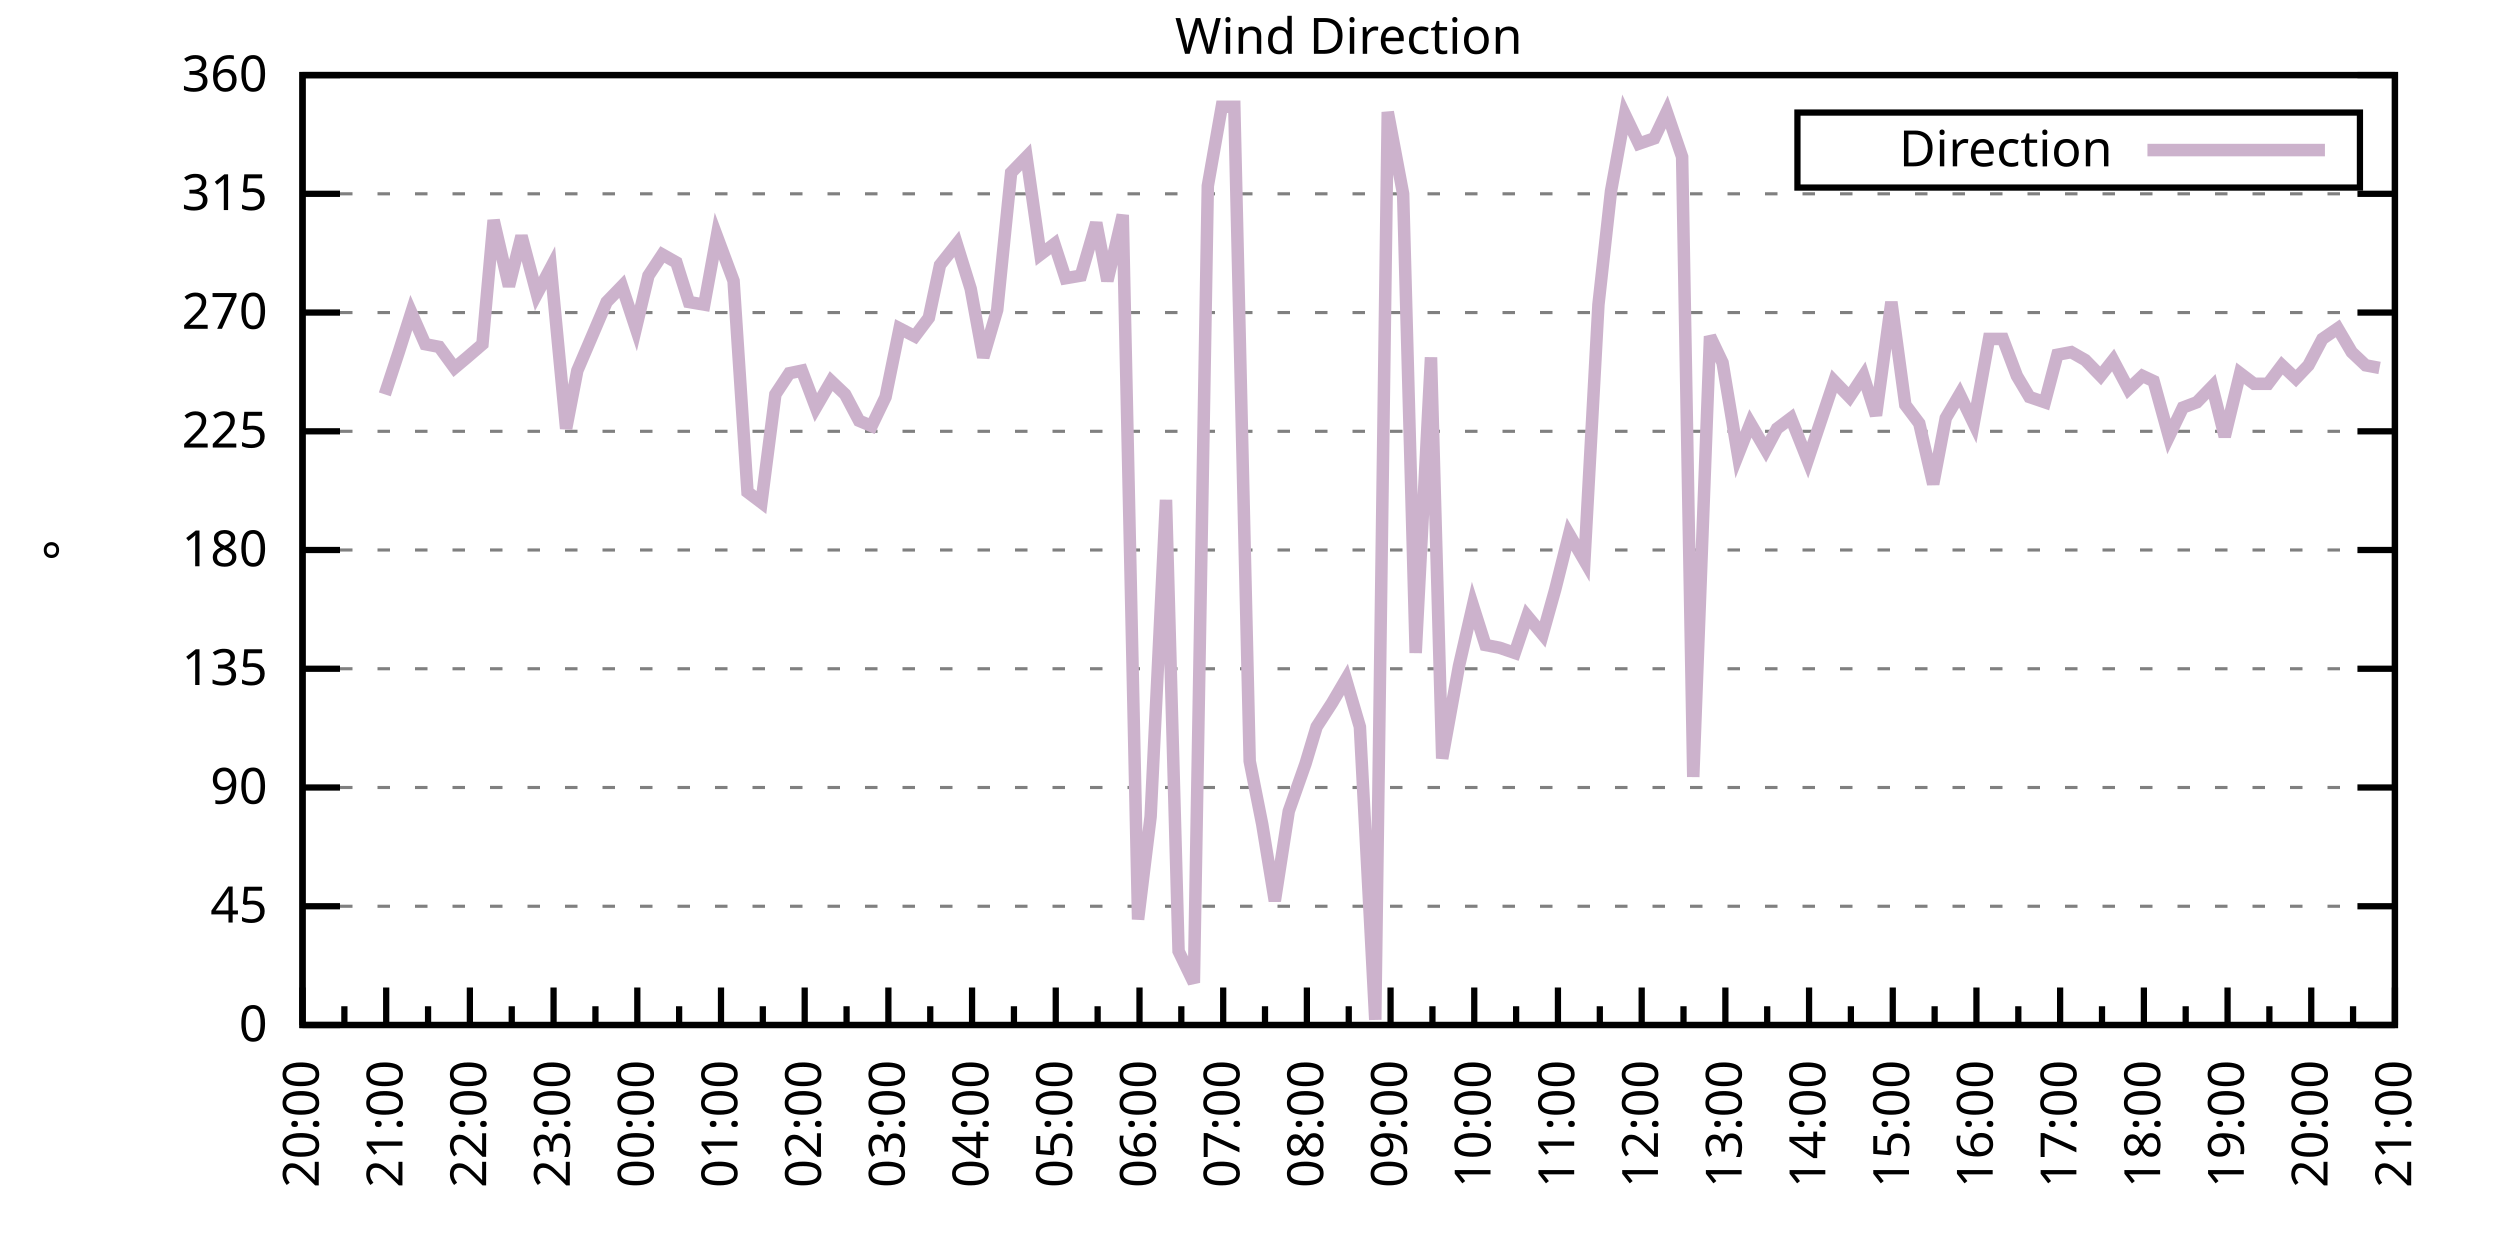
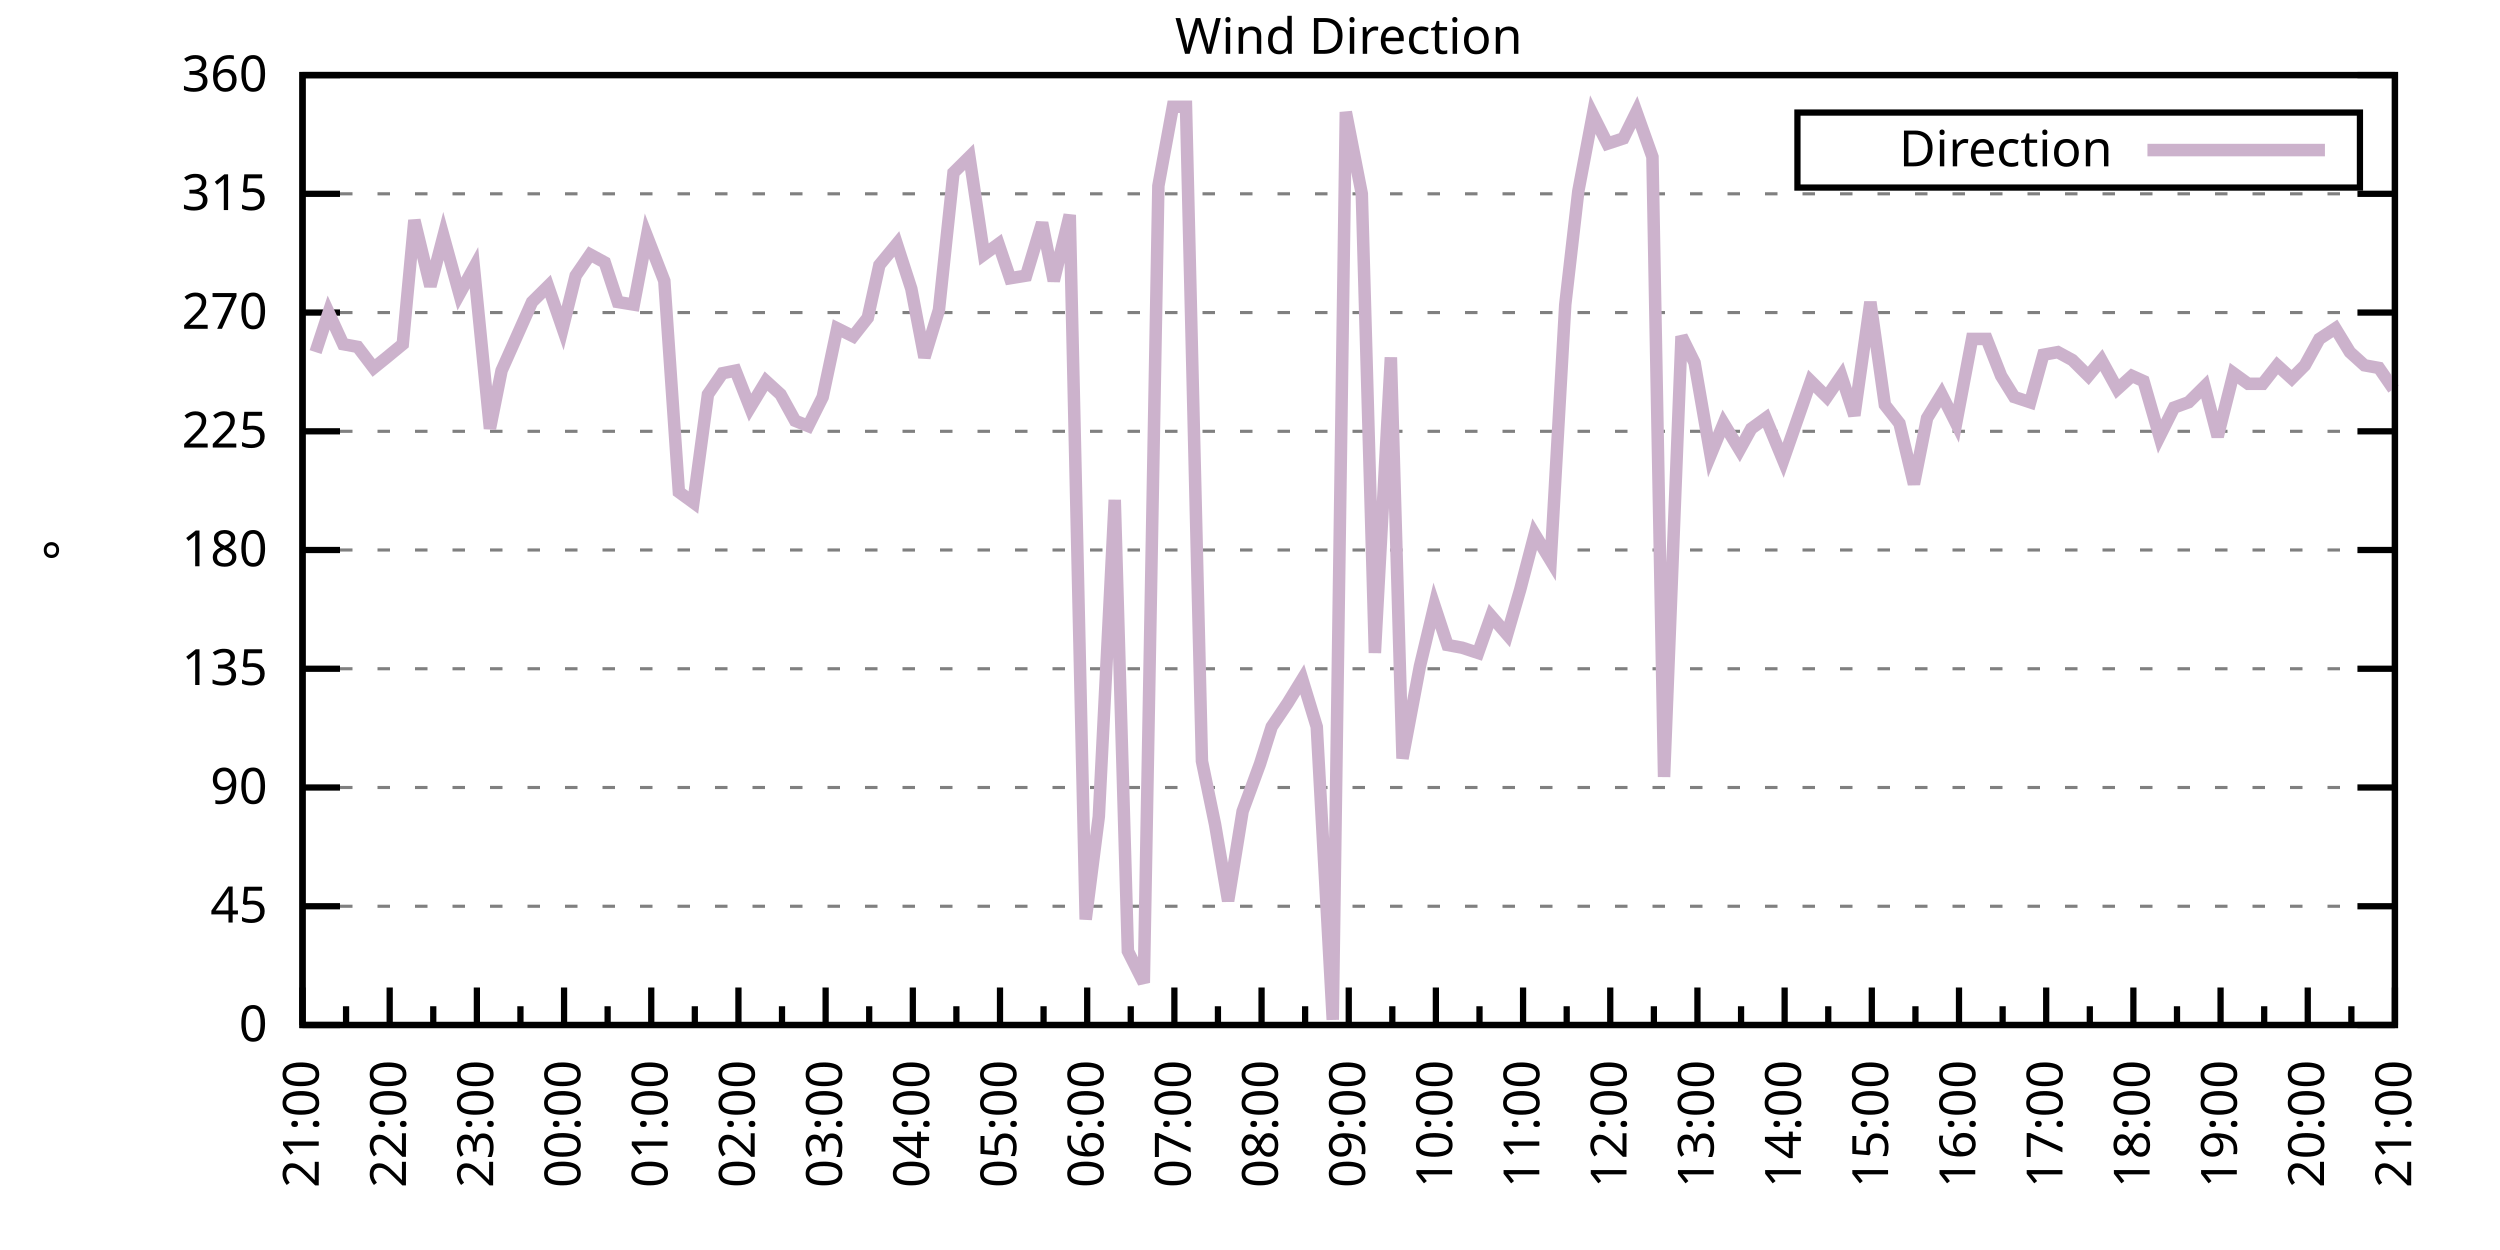
<svg xmlns="http://www.w3.org/2000/svg" xmlns:xlink="http://www.w3.org/1999/xlink" width="400" height="200" viewBox="0 0 400 200">
  <g id="gnuplot_canvas">
    <rect x="0" y="0" width="400" height="200" fill="none" />
    <defs>
      <circle id="gpDot" r="0.5" stroke-width="0.5" stroke="currentColor" />
      <path id="gpPt0" stroke-width="0.333" stroke="currentColor" d="M-1,0 h2 M0,-1 v2" />
      <path id="gpPt1" stroke-width="0.333" stroke="currentColor" d="M-1,-1 L1,1 M1,-1 L-1,1" />
      <path id="gpPt2" stroke-width="0.333" stroke="currentColor" d="M-1,0 L1,0 M0,-1 L0,1 M-1,-1 L1,1 M-1,1 L1,-1" />
      <rect id="gpPt3" stroke-width="0.333" stroke="currentColor" x="-1" y="-1" width="2" height="2" />
      <rect id="gpPt4" stroke-width="0.333" stroke="currentColor" fill="currentColor" x="-1" y="-1" width="2" height="2" />
      <circle id="gpPt5" stroke-width="0.333" stroke="currentColor" cx="0" cy="0" r="1" />
      <use xlink:href="#gpPt5" id="gpPt6" fill="currentColor" stroke="none" />
      <path id="gpPt7" stroke-width="0.333" stroke="currentColor" d="M0,-1.33 L-1.33,0.67 L1.33,0.67 z" />
      <use xlink:href="#gpPt7" id="gpPt8" fill="currentColor" stroke="none" />
      <use xlink:href="#gpPt7" id="gpPt9" stroke="currentColor" transform="rotate(180)" />
      <use xlink:href="#gpPt9" id="gpPt10" fill="currentColor" stroke="none" />
      <use xlink:href="#gpPt3" id="gpPt11" stroke="currentColor" transform="rotate(45)" />
      <use xlink:href="#gpPt11" id="gpPt12" fill="currentColor" stroke="none" />
      <path id="gpPt13" stroke-width="0.333" stroke="currentColor" d="M0,1.330 L1.265,0.411 L0.782,-1.067 L-0.782,-1.076 L-1.265,0.411 z" />
      <use xlink:href="#gpPt13" id="gpPt14" fill="currentColor" stroke="none" />
      <filter id="textbox" filterUnits="objectBoundingBox" x="0" y="0" height="1" width="1">
        <feFlood flood-color="white" flood-opacity="1" result="bgnd" />
        <feComposite in="SourceGraphic" in2="bgnd" operator="atop" />
      </filter>
      <filter id="greybox" filterUnits="objectBoundingBox" x="0" y="0" height="1" width="1">
        <feFlood flood-color="lightgrey" flood-opacity="1" result="grey" />
        <feComposite in="SourceGraphic" in2="grey" operator="atop" />
      </filter>
    </defs>
    <g fill="none" color="white" stroke="currentColor" stroke-width="1.00" stroke-linecap="butt" stroke-linejoin="miter">
</g>
    <g fill="none" color="black" stroke="currentColor" stroke-width="1.00" stroke-linecap="butt" stroke-linejoin="miter">
      <g stroke="none" shape-rendering="crispEdges">
        <polygon fill="rgb(255, 255, 255)" points="48.40,164.00 383.18,164.00 383.18,12.02 48.40,12.02 " />
      </g>
    </g>
    <g fill="none" color="black" stroke="currentColor" stroke-width="1.00" stroke-linecap="butt" stroke-linejoin="miter">
</g>
    <g fill="none" color="black" stroke="black" stroke-width="0.50" stroke-linecap="butt" stroke-linejoin="miter">
</g>
    <g fill="none" color="gray" stroke="currentColor" stroke-width="0.50" stroke-linecap="butt" stroke-linejoin="miter">
      <path stroke="gray" stroke-dasharray="2,4" class="gridline" d="M48.40,164.00 L383.19,164.00  " />
    </g>
    <g fill="none" color="gray" stroke="gray" stroke-width="1.00" stroke-linecap="butt" stroke-linejoin="miter">
</g>
    <g fill="none" color="black" stroke="currentColor" stroke-width="1.00" stroke-linecap="butt" stroke-linejoin="miter">
      <path stroke="black" d="M48.40,164.00 L54.40,164.00 M383.19,164.00 L377.19,164.00  " />
      <g transform="translate(42.80,166.60)" stroke="none" fill="black" font-family="Sans" font-size="8.00" text-anchor="end">
        <text>
          <tspan font-family="Sans"> 0</tspan>
        </text>
      </g>
    </g>
    <g fill="none" color="black" stroke="currentColor" stroke-width="1.00" stroke-linecap="butt" stroke-linejoin="miter">
</g>
    <g fill="none" color="black" stroke="black" stroke-width="0.50" stroke-linecap="butt" stroke-linejoin="miter">
</g>
    <g fill="none" color="gray" stroke="currentColor" stroke-width="0.50" stroke-linecap="butt" stroke-linejoin="miter">
      <path stroke="gray" stroke-dasharray="2,4" class="gridline" d="M48.40,145.00 L383.19,145.00  " />
    </g>
    <g fill="none" color="gray" stroke="gray" stroke-width="1.00" stroke-linecap="butt" stroke-linejoin="miter">
</g>
    <g fill="none" color="black" stroke="currentColor" stroke-width="1.00" stroke-linecap="butt" stroke-linejoin="miter">
      <path stroke="black" d="M48.40,145.00 L54.40,145.00 M383.19,145.00 L377.19,145.00  " />
      <g transform="translate(42.80,147.60)" stroke="none" fill="black" font-family="Sans" font-size="8.00" text-anchor="end">
        <text>
          <tspan font-family="Sans"> 45</tspan>
        </text>
      </g>
    </g>
    <g fill="none" color="black" stroke="currentColor" stroke-width="1.00" stroke-linecap="butt" stroke-linejoin="miter">
</g>
    <g fill="none" color="black" stroke="black" stroke-width="0.50" stroke-linecap="butt" stroke-linejoin="miter">
</g>
    <g fill="none" color="gray" stroke="currentColor" stroke-width="0.50" stroke-linecap="butt" stroke-linejoin="miter">
      <path stroke="gray" stroke-dasharray="2,4" class="gridline" d="M48.40,126.00 L383.19,126.00  " />
    </g>
    <g fill="none" color="gray" stroke="gray" stroke-width="1.00" stroke-linecap="butt" stroke-linejoin="miter">
</g>
    <g fill="none" color="black" stroke="currentColor" stroke-width="1.00" stroke-linecap="butt" stroke-linejoin="miter">
      <path stroke="black" d="M48.40,126.00 L54.40,126.00 M383.19,126.00 L377.19,126.00  " />
      <g transform="translate(42.80,128.60)" stroke="none" fill="black" font-family="Sans" font-size="8.00" text-anchor="end">
        <text>
          <tspan font-family="Sans"> 90</tspan>
        </text>
      </g>
    </g>
    <g fill="none" color="black" stroke="currentColor" stroke-width="1.00" stroke-linecap="butt" stroke-linejoin="miter">
</g>
    <g fill="none" color="black" stroke="black" stroke-width="0.50" stroke-linecap="butt" stroke-linejoin="miter">
</g>
    <g fill="none" color="gray" stroke="currentColor" stroke-width="0.50" stroke-linecap="butt" stroke-linejoin="miter">
      <path stroke="gray" stroke-dasharray="2,4" class="gridline" d="M48.40,107.00 L383.19,107.00  " />
    </g>
    <g fill="none" color="gray" stroke="gray" stroke-width="1.00" stroke-linecap="butt" stroke-linejoin="miter">
</g>
    <g fill="none" color="black" stroke="currentColor" stroke-width="1.00" stroke-linecap="butt" stroke-linejoin="miter">
      <path stroke="black" d="M48.40,107.00 L54.40,107.00 M383.19,107.00 L377.19,107.00  " />
      <g transform="translate(42.80,109.60)" stroke="none" fill="black" font-family="Sans" font-size="8.00" text-anchor="end">
        <text>
          <tspan font-family="Sans"> 135</tspan>
        </text>
      </g>
    </g>
    <g fill="none" color="black" stroke="currentColor" stroke-width="1.00" stroke-linecap="butt" stroke-linejoin="miter">
</g>
    <g fill="none" color="black" stroke="black" stroke-width="0.50" stroke-linecap="butt" stroke-linejoin="miter">
</g>
    <g fill="none" color="gray" stroke="currentColor" stroke-width="0.50" stroke-linecap="butt" stroke-linejoin="miter">
      <path stroke="gray" stroke-dasharray="2,4" class="gridline" d="M48.40,88.00 L383.19,88.00  " />
    </g>
    <g fill="none" color="gray" stroke="gray" stroke-width="1.00" stroke-linecap="butt" stroke-linejoin="miter">
</g>
    <g fill="none" color="black" stroke="currentColor" stroke-width="1.00" stroke-linecap="butt" stroke-linejoin="miter">
      <path stroke="black" d="M48.40,88.00 L54.40,88.00 M383.19,88.00 L377.19,88.00  " />
      <g transform="translate(42.80,90.60)" stroke="none" fill="black" font-family="Sans" font-size="8.00" text-anchor="end">
        <text>
          <tspan font-family="Sans"> 180</tspan>
        </text>
      </g>
    </g>
    <g fill="none" color="black" stroke="currentColor" stroke-width="1.00" stroke-linecap="butt" stroke-linejoin="miter">
</g>
    <g fill="none" color="black" stroke="black" stroke-width="0.50" stroke-linecap="butt" stroke-linejoin="miter">
</g>
    <g fill="none" color="gray" stroke="currentColor" stroke-width="0.50" stroke-linecap="butt" stroke-linejoin="miter">
      <path stroke="gray" stroke-dasharray="2,4" class="gridline" d="M48.40,69.01 L383.19,69.01  " />
    </g>
    <g fill="none" color="gray" stroke="gray" stroke-width="1.00" stroke-linecap="butt" stroke-linejoin="miter">
</g>
    <g fill="none" color="black" stroke="currentColor" stroke-width="1.00" stroke-linecap="butt" stroke-linejoin="miter">
      <path stroke="black" d="M48.40,69.01 L54.40,69.01 M383.19,69.01 L377.19,69.01  " />
      <g transform="translate(42.80,71.61)" stroke="none" fill="black" font-family="Sans" font-size="8.00" text-anchor="end">
        <text>
          <tspan font-family="Sans"> 225</tspan>
        </text>
      </g>
    </g>
    <g fill="none" color="black" stroke="currentColor" stroke-width="1.00" stroke-linecap="butt" stroke-linejoin="miter">
</g>
    <g fill="none" color="black" stroke="black" stroke-width="0.50" stroke-linecap="butt" stroke-linejoin="miter">
</g>
    <g fill="none" color="gray" stroke="currentColor" stroke-width="0.50" stroke-linecap="butt" stroke-linejoin="miter">
      <path stroke="gray" stroke-dasharray="2,4" class="gridline" d="M48.40,50.01 L383.19,50.01  " />
    </g>
    <g fill="none" color="gray" stroke="gray" stroke-width="1.00" stroke-linecap="butt" stroke-linejoin="miter">
</g>
    <g fill="none" color="black" stroke="currentColor" stroke-width="1.00" stroke-linecap="butt" stroke-linejoin="miter">
      <path stroke="black" d="M48.40,50.01 L54.40,50.01 M383.19,50.01 L377.19,50.01  " />
      <g transform="translate(42.80,52.61)" stroke="none" fill="black" font-family="Sans" font-size="8.00" text-anchor="end">
        <text>
          <tspan font-family="Sans"> 270</tspan>
        </text>
      </g>
    </g>
    <g fill="none" color="black" stroke="currentColor" stroke-width="1.00" stroke-linecap="butt" stroke-linejoin="miter">
</g>
    <g fill="none" color="black" stroke="black" stroke-width="0.50" stroke-linecap="butt" stroke-linejoin="miter">
</g>
    <g fill="none" color="gray" stroke="currentColor" stroke-width="0.50" stroke-linecap="butt" stroke-linejoin="miter">
      <path stroke="gray" stroke-dasharray="2,4" class="gridline" d="M48.40,31.01 L383.19,31.01  " />
    </g>
    <g fill="none" color="gray" stroke="gray" stroke-width="1.00" stroke-linecap="butt" stroke-linejoin="miter">
</g>
    <g fill="none" color="black" stroke="currentColor" stroke-width="1.00" stroke-linecap="butt" stroke-linejoin="miter">
      <path stroke="black" d="M48.40,31.01 L54.40,31.01 M383.19,31.01 L377.19,31.01  " />
      <g transform="translate(42.80,33.61)" stroke="none" fill="black" font-family="Sans" font-size="8.00" text-anchor="end">
        <text>
          <tspan font-family="Sans"> 315</tspan>
        </text>
      </g>
    </g>
    <g fill="none" color="black" stroke="currentColor" stroke-width="1.00" stroke-linecap="butt" stroke-linejoin="miter">
</g>
    <g fill="none" color="black" stroke="black" stroke-width="0.50" stroke-linecap="butt" stroke-linejoin="miter">
</g>
    <g fill="none" color="gray" stroke="currentColor" stroke-width="0.50" stroke-linecap="butt" stroke-linejoin="miter">
      <path stroke="gray" stroke-dasharray="2,4" class="gridline" d="M48.40,12.01 L383.19,12.01  " />
    </g>
    <g fill="none" color="gray" stroke="gray" stroke-width="1.00" stroke-linecap="butt" stroke-linejoin="miter">
</g>
    <g fill="none" color="black" stroke="currentColor" stroke-width="1.00" stroke-linecap="butt" stroke-linejoin="miter">
      <path stroke="black" d="M48.40,12.01 L54.40,12.01 M383.19,12.01 L377.19,12.01  " />
      <g transform="translate(42.80,14.61)" stroke="none" fill="black" font-family="Sans" font-size="8.00" text-anchor="end">
        <text>
          <tspan font-family="Sans"> 360</tspan>
        </text>
      </g>
    </g>
    <g fill="none" color="black" stroke="currentColor" stroke-width="1.00" stroke-linecap="butt" stroke-linejoin="miter">
      <path stroke="black" d="M48.40,164.00 L48.40,158.00  " />
      <g transform="translate(51.00,169.60) rotate(270)" stroke="none" fill="black" font-family="Sans" font-size="8.00" text-anchor="end">
        <text>
+           <tspan font-family="Sans">21:00</tspan>
+         </text>
+       </g>
+     </g>
+     <g fill="none" color="black" stroke="currentColor" stroke-width="1.00" stroke-linecap="butt" stroke-linejoin="miter">
+       <path stroke="black" d="M55.37,164.00 L55.37,161.00 M62.35,164.00 L62.35,158.00  " />
+       <g transform="translate(64.95,169.60) rotate(270)" stroke="none" fill="black" font-family="Sans" font-size="8.00" text-anchor="end">
+         <text>
+           <tspan font-family="Sans">22:00</tspan>
+         </text>
+       </g>
+     </g>
+     <g fill="none" color="black" stroke="currentColor" stroke-width="1.00" stroke-linecap="butt" stroke-linejoin="miter">
+       <path stroke="black" d="M69.32,164.00 L69.32,161.00 M76.30,164.00 L76.30,158.00  " />
+       <g transform="translate(78.90,169.60) rotate(270)" stroke="none" fill="black" font-family="Sans" font-size="8.00" text-anchor="end">
+         <text>
+           <tspan font-family="Sans">23:00</tspan>
+         </text>
+       </g>
+     </g>
+     <g fill="none" color="black" stroke="currentColor" stroke-width="1.00" stroke-linecap="butt" stroke-linejoin="miter">
+       <path stroke="black" d="M83.27,164.00 L83.27,161.00 M90.25,164.00 L90.25,158.00  " />
+       <g transform="translate(92.85,169.60) rotate(270)" stroke="none" fill="black" font-family="Sans" font-size="8.00" text-anchor="end">
+         <text>
+           <tspan font-family="Sans">00:00</tspan>
+         </text>
+       </g>
+     </g>
+     <g fill="none" color="black" stroke="currentColor" stroke-width="1.00" stroke-linecap="butt" stroke-linejoin="miter">
+       <path stroke="black" d="M97.22,164.00 L97.22,161.00 M104.20,164.00 L104.20,158.00  " />
+       <g transform="translate(106.80,169.60) rotate(270)" stroke="none" fill="black" font-family="Sans" font-size="8.00" text-anchor="end">
+         <text>
+           <tspan font-family="Sans">01:00</tspan>
+         </text>
+       </g>
+     </g>
+     <g fill="none" color="black" stroke="currentColor" stroke-width="1.00" stroke-linecap="butt" stroke-linejoin="miter">
+       <path stroke="black" d="M111.17,164.00 L111.17,161.00 M118.15,164.00 L118.15,158.00  " />
+       <g transform="translate(120.75,169.60) rotate(270)" stroke="none" fill="black" font-family="Sans" font-size="8.00" text-anchor="end">
+         <text>
+           <tspan font-family="Sans">02:00</tspan>
+         </text>
+       </g>
+     </g>
+     <g fill="none" color="black" stroke="currentColor" stroke-width="1.00" stroke-linecap="butt" stroke-linejoin="miter">
+       <path stroke="black" d="M125.12,164.00 L125.12,161.00 M132.10,164.00 L132.10,158.00  " />
+       <g transform="translate(134.70,169.60) rotate(270)" stroke="none" fill="black" font-family="Sans" font-size="8.00" text-anchor="end">
+         <text>
+           <tspan font-family="Sans">03:00</tspan>
+         </text>
+       </g>
+     </g>
+     <g fill="none" color="black" stroke="currentColor" stroke-width="1.00" stroke-linecap="butt" stroke-linejoin="miter">
+       <path stroke="black" d="M139.07,164.00 L139.07,161.00 M146.05,164.00 L146.05,158.00  " />
+       <g transform="translate(148.65,169.60) rotate(270)" stroke="none" fill="black" font-family="Sans" font-size="8.00" text-anchor="end">
+         <text>
+           <tspan font-family="Sans">04:00</tspan>
+         </text>
+       </g>
+     </g>
+     <g fill="none" color="black" stroke="currentColor" stroke-width="1.00" stroke-linecap="butt" stroke-linejoin="miter">
+       <path stroke="black" d="M153.02,164.00 L153.02,161.00 M160.00,164.00 L160.00,158.00  " />
+       <g transform="translate(162.60,169.60) rotate(270)" stroke="none" fill="black" font-family="Sans" font-size="8.00" text-anchor="end">
+         <text>
+           <tspan font-family="Sans">05:00</tspan>
+         </text>
+       </g>
+     </g>
+     <g fill="none" color="black" stroke="currentColor" stroke-width="1.00" stroke-linecap="butt" stroke-linejoin="miter">
+       <path stroke="black" d="M166.97,164.00 L166.97,161.00 M173.95,164.00 L173.95,158.00  " />
+       <g transform="translate(176.55,169.60) rotate(270)" stroke="none" fill="black" font-family="Sans" font-size="8.00" text-anchor="end">
+         <text>
+           <tspan font-family="Sans">06:00</tspan>
+         </text>
+       </g>
+     </g>
+     <g fill="none" color="black" stroke="currentColor" stroke-width="1.00" stroke-linecap="butt" stroke-linejoin="miter">
+       <path stroke="black" d="M180.92,164.00 L180.92,161.00 M187.90,164.00 L187.90,158.00  " />
+       <g transform="translate(190.50,169.60) rotate(270)" stroke="none" fill="black" font-family="Sans" font-size="8.00" text-anchor="end">
+         <text>
+           <tspan font-family="Sans">07:00</tspan>
+         </text>
+       </g>
+     </g>
+     <g fill="none" color="black" stroke="currentColor" stroke-width="1.00" stroke-linecap="butt" stroke-linejoin="miter">
+       <path stroke="black" d="M194.87,164.00 L194.87,161.00 M201.85,164.00 L201.85,158.00  " />
+       <g transform="translate(204.45,169.60) rotate(270)" stroke="none" fill="black" font-family="Sans" font-size="8.00" text-anchor="end">
+         <text>
+           <tspan font-family="Sans">08:00</tspan>
+         </text>
+       </g>
+     </g>
+     <g fill="none" color="black" stroke="currentColor" stroke-width="1.00" stroke-linecap="butt" stroke-linejoin="miter">
+       <path stroke="black" d="M208.82,164.00 L208.82,161.00 M215.80,164.00 L215.80,158.00  " />
+       <g transform="translate(218.40,169.60) rotate(270)" stroke="none" fill="black" font-family="Sans" font-size="8.00" text-anchor="end">
+         <text>
+           <tspan font-family="Sans">09:00</tspan>
+         </text>
+       </g>
+     </g>
+     <g fill="none" color="black" stroke="currentColor" stroke-width="1.00" stroke-linecap="butt" stroke-linejoin="miter">
+       <path stroke="black" d="M222.77,164.00 L222.77,161.00 M229.74,164.00 L229.74,158.00  " />
+       <g transform="translate(232.34,169.60) rotate(270)" stroke="none" fill="black" font-family="Sans" font-size="8.00" text-anchor="end">
+         <text>
+           <tspan font-family="Sans">10:00</tspan>
+         </text>
+       </g>
+     </g>
+     <g fill="none" color="black" stroke="currentColor" stroke-width="1.00" stroke-linecap="butt" stroke-linejoin="miter">
+       <path stroke="black" d="M236.72,164.00 L236.72,161.00 M243.69,164.00 L243.69,158.00  " />
+       <g transform="translate(246.29,169.60) rotate(270)" stroke="none" fill="black" font-family="Sans" font-size="8.00" text-anchor="end">
+         <text>
+           <tspan font-family="Sans">11:00</tspan>
+         </text>
+       </g>
+     </g>
+     <g fill="none" color="black" stroke="currentColor" stroke-width="1.00" stroke-linecap="butt" stroke-linejoin="miter">
+       <path stroke="black" d="M250.67,164.00 L250.67,161.00 M257.64,164.00 L257.64,158.00  " />
+       <g transform="translate(260.24,169.60) rotate(270)" stroke="none" fill="black" font-family="Sans" font-size="8.00" text-anchor="end">
+         <text>
+           <tspan font-family="Sans">12:00</tspan>
+         </text>
+       </g>
+     </g>
+     <g fill="none" color="black" stroke="currentColor" stroke-width="1.00" stroke-linecap="butt" stroke-linejoin="miter">
+       <path stroke="black" d="M264.62,164.00 L264.62,161.00 M271.59,164.00 L271.59,158.00  " />
+       <g transform="translate(274.19,169.60) rotate(270)" stroke="none" fill="black" font-family="Sans" font-size="8.00" text-anchor="end">
+         <text>
+           <tspan font-family="Sans">13:00</tspan>
+         </text>
+       </g>
+     </g>
+     <g fill="none" color="black" stroke="currentColor" stroke-width="1.00" stroke-linecap="butt" stroke-linejoin="miter">
+       <path stroke="black" d="M278.57,164.00 L278.57,161.00 M285.54,164.00 L285.54,158.00  " />
+       <g transform="translate(288.14,169.60) rotate(270)" stroke="none" fill="black" font-family="Sans" font-size="8.00" text-anchor="end">
+         <text>
+           <tspan font-family="Sans">14:00</tspan>
+         </text>
+       </g>
+     </g>
+     <g fill="none" color="black" stroke="currentColor" stroke-width="1.00" stroke-linecap="butt" stroke-linejoin="miter">
+       <path stroke="black" d="M292.52,164.00 L292.52,161.00 M299.49,164.00 L299.49,158.00  " />
+       <g transform="translate(302.09,169.60) rotate(270)" stroke="none" fill="black" font-family="Sans" font-size="8.00" text-anchor="end">
+         <text>
+           <tspan font-family="Sans">15:00</tspan>
+         </text>
+       </g>
+     </g>
+     <g fill="none" color="black" stroke="currentColor" stroke-width="1.00" stroke-linecap="butt" stroke-linejoin="miter">
+       <path stroke="black" d="M306.47,164.00 L306.47,161.00 M313.44,164.00 L313.44,158.00  " />
+       <g transform="translate(316.04,169.60) rotate(270)" stroke="none" fill="black" font-family="Sans" font-size="8.00" text-anchor="end">
+         <text>
+           <tspan font-family="Sans">16:00</tspan>
+         </text>
+       </g>
+     </g>
+     <g fill="none" color="black" stroke="currentColor" stroke-width="1.00" stroke-linecap="butt" stroke-linejoin="miter">
+       <path stroke="black" d="M320.42,164.00 L320.42,161.00 M327.39,164.00 L327.39,158.00  " />
+       <g transform="translate(329.99,169.60) rotate(270)" stroke="none" fill="black" font-family="Sans" font-size="8.00" text-anchor="end">
+         <text>
+           <tspan font-family="Sans">17:00</tspan>
+         </text>
+       </g>
+     </g>
+     <g fill="none" color="black" stroke="currentColor" stroke-width="1.00" stroke-linecap="butt" stroke-linejoin="miter">
+       <path stroke="black" d="M334.37,164.00 L334.37,161.00 M341.34,164.00 L341.34,158.00  " />
+       <g transform="translate(343.94,169.60) rotate(270)" stroke="none" fill="black" font-family="Sans" font-size="8.00" text-anchor="end">
+         <text>
+           <tspan font-family="Sans">18:00</tspan>
+         </text>
+       </g>
+     </g>
+     <g fill="none" color="black" stroke="currentColor" stroke-width="1.00" stroke-linecap="butt" stroke-linejoin="miter">
+       <path stroke="black" d="M348.32,164.00 L348.32,161.00 M355.29,164.00 L355.29,158.00  " />
+       <g transform="translate(357.89,169.60) rotate(270)" stroke="none" fill="black" font-family="Sans" font-size="8.00" text-anchor="end">
+         <text>
+           <tspan font-family="Sans">19:00</tspan>
+         </text>
+       </g>
+     </g>
+     <g fill="none" color="black" stroke="currentColor" stroke-width="1.00" stroke-linecap="butt" stroke-linejoin="miter">
+       <path stroke="black" d="M362.27,164.00 L362.27,161.00 M369.24,164.00 L369.24,158.00  " />
+       <g transform="translate(371.84,169.60) rotate(270)" stroke="none" fill="black" font-family="Sans" font-size="8.00" text-anchor="end">
+         <text>
          <tspan font-family="Sans">20:00</tspan>
        </text>
      </g>
    </g>
    <g fill="none" color="black" stroke="currentColor" stroke-width="1.00" stroke-linecap="butt" stroke-linejoin="miter">
-       <path stroke="black" d="M55.10,164.00 L55.10,161.00 M61.79,164.00 L61.79,158.00  " />
-       <g transform="translate(64.39,169.60) rotate(270)" stroke="none" fill="black" font-family="Sans" font-size="8.00" text-anchor="end">
-         <text>
-           <tspan font-family="Sans">21:00</tspan>
-         </text>
-       </g>
-     </g>
-     <g fill="none" color="black" stroke="currentColor" stroke-width="1.00" stroke-linecap="butt" stroke-linejoin="miter">
-       <path stroke="black" d="M68.49,164.00 L68.49,161.00 M75.18,164.00 L75.18,158.00  " />
-       <g transform="translate(77.78,169.60) rotate(270)" stroke="none" fill="black" font-family="Sans" font-size="8.00" text-anchor="end">
-         <text>
-           <tspan font-family="Sans">22:00</tspan>
-         </text>
-       </g>
-     </g>
-     <g fill="none" color="black" stroke="currentColor" stroke-width="1.00" stroke-linecap="butt" stroke-linejoin="miter">
-       <path stroke="black" d="M81.88,164.00 L81.88,161.00 M88.57,164.00 L88.57,158.00  " />
-       <g transform="translate(91.17,169.60) rotate(270)" stroke="none" fill="black" font-family="Sans" font-size="8.00" text-anchor="end">
-         <text>
-           <tspan font-family="Sans">23:00</tspan>
-         </text>
-       </g>
-     </g>
-     <g fill="none" color="black" stroke="currentColor" stroke-width="1.00" stroke-linecap="butt" stroke-linejoin="miter">
-       <path stroke="black" d="M95.27,164.00 L95.27,161.00 M101.97,164.00 L101.97,158.00  " />
-       <g transform="translate(104.57,169.60) rotate(270)" stroke="none" fill="black" font-family="Sans" font-size="8.00" text-anchor="end">
-         <text>
-           <tspan font-family="Sans">00:00</tspan>
-         </text>
-       </g>
-     </g>
-     <g fill="none" color="black" stroke="currentColor" stroke-width="1.00" stroke-linecap="butt" stroke-linejoin="miter">
-       <path stroke="black" d="M108.66,164.00 L108.66,161.00 M115.36,164.00 L115.36,158.00  " />
-       <g transform="translate(117.96,169.60) rotate(270)" stroke="none" fill="black" font-family="Sans" font-size="8.00" text-anchor="end">
-         <text>
-           <tspan font-family="Sans">01:00</tspan>
-         </text>
-       </g>
-     </g>
-     <g fill="none" color="black" stroke="currentColor" stroke-width="1.00" stroke-linecap="butt" stroke-linejoin="miter">
-       <path stroke="black" d="M122.05,164.00 L122.05,161.00 M128.75,164.00 L128.75,158.00  " />
-       <g transform="translate(131.35,169.60) rotate(270)" stroke="none" fill="black" font-family="Sans" font-size="8.00" text-anchor="end">
-         <text>
-           <tspan font-family="Sans">02:00</tspan>
-         </text>
-       </g>
-     </g>
-     <g fill="none" color="black" stroke="currentColor" stroke-width="1.00" stroke-linecap="butt" stroke-linejoin="miter">
-       <path stroke="black" d="M135.45,164.00 L135.45,161.00 M142.14,164.00 L142.14,158.00  " />
-       <g transform="translate(144.74,169.60) rotate(270)" stroke="none" fill="black" font-family="Sans" font-size="8.00" text-anchor="end">
-         <text>
-           <tspan font-family="Sans">03:00</tspan>
-         </text>
-       </g>
-     </g>
-     <g fill="none" color="black" stroke="currentColor" stroke-width="1.00" stroke-linecap="butt" stroke-linejoin="miter">
-       <path stroke="black" d="M148.84,164.00 L148.84,161.00 M155.53,164.00 L155.53,158.00  " />
-       <g transform="translate(158.13,169.60) rotate(270)" stroke="none" fill="black" font-family="Sans" font-size="8.00" text-anchor="end">
-         <text>
-           <tspan font-family="Sans">04:00</tspan>
-         </text>
-       </g>
-     </g>
-     <g fill="none" color="black" stroke="currentColor" stroke-width="1.00" stroke-linecap="butt" stroke-linejoin="miter">
-       <path stroke="black" d="M162.23,164.00 L162.23,161.00 M168.92,164.00 L168.92,158.00  " />
-       <g transform="translate(171.52,169.60) rotate(270)" stroke="none" fill="black" font-family="Sans" font-size="8.00" text-anchor="end">
-         <text>
-           <tspan font-family="Sans">05:00</tspan>
-         </text>
-       </g>
-     </g>
-     <g fill="none" color="black" stroke="currentColor" stroke-width="1.00" stroke-linecap="butt" stroke-linejoin="miter">
-       <path stroke="black" d="M175.62,164.00 L175.62,161.00 M182.32,164.00 L182.32,158.00  " />
-       <g transform="translate(184.92,169.60) rotate(270)" stroke="none" fill="black" font-family="Sans" font-size="8.00" text-anchor="end">
-         <text>
-           <tspan font-family="Sans">06:00</tspan>
-         </text>
-       </g>
-     </g>
-     <g fill="none" color="black" stroke="currentColor" stroke-width="1.00" stroke-linecap="butt" stroke-linejoin="miter">
-       <path stroke="black" d="M189.01,164.00 L189.01,161.00 M195.71,164.00 L195.71,158.00  " />
-       <g transform="translate(198.31,169.60) rotate(270)" stroke="none" fill="black" font-family="Sans" font-size="8.00" text-anchor="end">
-         <text>
-           <tspan font-family="Sans">07:00</tspan>
-         </text>
-       </g>
-     </g>
-     <g fill="none" color="black" stroke="currentColor" stroke-width="1.00" stroke-linecap="butt" stroke-linejoin="miter">
-       <path stroke="black" d="M202.40,164.00 L202.40,161.00 M209.10,164.00 L209.10,158.00  " />
-       <g transform="translate(211.70,169.60) rotate(270)" stroke="none" fill="black" font-family="Sans" font-size="8.00" text-anchor="end">
-         <text>
-           <tspan font-family="Sans">08:00</tspan>
-         </text>
-       </g>
-     </g>
-     <g fill="none" color="black" stroke="currentColor" stroke-width="1.00" stroke-linecap="butt" stroke-linejoin="miter">
-       <path stroke="black" d="M215.80,164.00 L215.80,161.00 M222.49,164.00 L222.49,158.00  " />
-       <g transform="translate(225.09,169.60) rotate(270)" stroke="none" fill="black" font-family="Sans" font-size="8.00" text-anchor="end">
-         <text>
-           <tspan font-family="Sans">09:00</tspan>
-         </text>
-       </g>
-     </g>
-     <g fill="none" color="black" stroke="currentColor" stroke-width="1.00" stroke-linecap="butt" stroke-linejoin="miter">
-       <path stroke="black" d="M229.19,164.00 L229.19,161.00 M235.88,164.00 L235.88,158.00  " />
-       <g transform="translate(238.48,169.60) rotate(270)" stroke="none" fill="black" font-family="Sans" font-size="8.00" text-anchor="end">
-         <text>
-           <tspan font-family="Sans">10:00</tspan>
-         </text>
-       </g>
-     </g>
-     <g fill="none" color="black" stroke="currentColor" stroke-width="1.00" stroke-linecap="butt" stroke-linejoin="miter">
-       <path stroke="black" d="M242.58,164.00 L242.58,161.00 M249.27,164.00 L249.27,158.00  " />
-       <g transform="translate(251.87,169.60) rotate(270)" stroke="none" fill="black" font-family="Sans" font-size="8.00" text-anchor="end">
-         <text>
-           <tspan font-family="Sans">11:00</tspan>
-         </text>
-       </g>
-     </g>
-     <g fill="none" color="black" stroke="currentColor" stroke-width="1.00" stroke-linecap="butt" stroke-linejoin="miter">
-       <path stroke="black" d="M255.97,164.00 L255.97,161.00 M262.67,164.00 L262.67,158.00  " />
-       <g transform="translate(265.27,169.60) rotate(270)" stroke="none" fill="black" font-family="Sans" font-size="8.00" text-anchor="end">
-         <text>
-           <tspan font-family="Sans">12:00</tspan>
-         </text>
-       </g>
-     </g>
-     <g fill="none" color="black" stroke="currentColor" stroke-width="1.00" stroke-linecap="butt" stroke-linejoin="miter">
-       <path stroke="black" d="M269.36,164.00 L269.36,161.00 M276.06,164.00 L276.06,158.00  " />
-       <g transform="translate(278.66,169.60) rotate(270)" stroke="none" fill="black" font-family="Sans" font-size="8.00" text-anchor="end">
-         <text>
-           <tspan font-family="Sans">13:00</tspan>
-         </text>
-       </g>
-     </g>
-     <g fill="none" color="black" stroke="currentColor" stroke-width="1.00" stroke-linecap="butt" stroke-linejoin="miter">
-       <path stroke="black" d="M282.75,164.00 L282.75,161.00 M289.45,164.00 L289.45,158.00  " />
-       <g transform="translate(292.05,169.60) rotate(270)" stroke="none" fill="black" font-family="Sans" font-size="8.00" text-anchor="end">
-         <text>
-           <tspan font-family="Sans">14:00</tspan>
-         </text>
-       </g>
-     </g>
-     <g fill="none" color="black" stroke="currentColor" stroke-width="1.00" stroke-linecap="butt" stroke-linejoin="miter">
-       <path stroke="black" d="M296.14,164.00 L296.14,161.00 M302.84,164.00 L302.84,158.00  " />
-       <g transform="translate(305.44,169.60) rotate(270)" stroke="none" fill="black" font-family="Sans" font-size="8.00" text-anchor="end">
-         <text>
-           <tspan font-family="Sans">15:00</tspan>
-         </text>
-       </g>
-     </g>
-     <g fill="none" color="black" stroke="currentColor" stroke-width="1.00" stroke-linecap="butt" stroke-linejoin="miter">
-       <path stroke="black" d="M309.54,164.00 L309.54,161.00 M316.23,164.00 L316.23,158.00  " />
-       <g transform="translate(318.83,169.60) rotate(270)" stroke="none" fill="black" font-family="Sans" font-size="8.00" text-anchor="end">
-         <text>
-           <tspan font-family="Sans">16:00</tspan>
-         </text>
-       </g>
-     </g>
-     <g fill="none" color="black" stroke="currentColor" stroke-width="1.00" stroke-linecap="butt" stroke-linejoin="miter">
-       <path stroke="black" d="M322.93,164.00 L322.93,161.00 M329.62,164.00 L329.62,158.00  " />
-       <g transform="translate(332.22,169.60) rotate(270)" stroke="none" fill="black" font-family="Sans" font-size="8.00" text-anchor="end">
-         <text>
-           <tspan font-family="Sans">17:00</tspan>
-         </text>
-       </g>
-     </g>
-     <g fill="none" color="black" stroke="currentColor" stroke-width="1.00" stroke-linecap="butt" stroke-linejoin="miter">
-       <path stroke="black" d="M336.32,164.00 L336.32,161.00 M343.02,164.00 L343.02,158.00  " />
-       <g transform="translate(345.62,169.60) rotate(270)" stroke="none" fill="black" font-family="Sans" font-size="8.00" text-anchor="end">
-         <text>
-           <tspan font-family="Sans">18:00</tspan>
-         </text>
-       </g>
-     </g>
-     <g fill="none" color="black" stroke="currentColor" stroke-width="1.00" stroke-linecap="butt" stroke-linejoin="miter">
-       <path stroke="black" d="M349.71,164.00 L349.71,161.00 M356.41,164.00 L356.41,158.00  " />
-       <g transform="translate(359.01,169.60) rotate(270)" stroke="none" fill="black" font-family="Sans" font-size="8.00" text-anchor="end">
-         <text>
-           <tspan font-family="Sans">19:00</tspan>
-         </text>
-       </g>
-     </g>
-     <g fill="none" color="black" stroke="currentColor" stroke-width="1.00" stroke-linecap="butt" stroke-linejoin="miter">
-       <path stroke="black" d="M363.10,164.00 L363.10,161.00 M369.80,164.00 L369.80,158.00  " />
-       <g transform="translate(372.40,169.60) rotate(270)" stroke="none" fill="black" font-family="Sans" font-size="8.00" text-anchor="end">
-         <text>
-           <tspan font-family="Sans">20:00</tspan>
-         </text>
-       </g>
-     </g>
-     <g fill="none" color="black" stroke="currentColor" stroke-width="1.00" stroke-linecap="butt" stroke-linejoin="miter">
-       <path stroke="black" d="M376.49,164.00 L376.49,161.00 M383.19,164.00 L383.19,158.00  " />
+       <path stroke="black" d="M376.22,164.00 L376.22,161.00 M383.19,164.00 L383.19,158.00  " />
      <g transform="translate(385.79,169.60) rotate(270)" stroke="none" fill="black" font-family="Sans" font-size="8.00" text-anchor="end">
        <text>
          <tspan font-family="Sans">21:00</tspan>
        </text>
      </g>
    </g>
    <g fill="none" color="black" stroke="currentColor" stroke-width="1.00" stroke-linecap="butt" stroke-linejoin="miter">
</g>
    <g fill="none" color="black" stroke="currentColor" stroke-width="1.00" stroke-linecap="butt" stroke-linejoin="miter">
      <path stroke="black" d="M48.40,12.01 L48.40,164.00 L383.19,164.00 L383.19,12.01 L48.40,12.01 Z  " />
    </g>
    <g fill="none" color="black" stroke="currentColor" stroke-width="1.00" stroke-linecap="butt" stroke-linejoin="miter">
      <g transform="translate(12.80,88.01) rotate(270)" stroke="none" fill="black" font-family="Sans" font-size="8.00" text-anchor="middle">
        <text>
          <tspan font-family="Sans">°</tspan>
        </text>
      </g>
    </g>
    <g fill="none" color="black" stroke="currentColor" stroke-width="1.00" stroke-linecap="butt" stroke-linejoin="miter">
</g>
    <g fill="none" color="black" stroke="currentColor" stroke-width="1.00" stroke-linecap="butt" stroke-linejoin="miter">
      <path stroke="black" d="M287.59,30.01 L287.59,18.01 L377.59,18.01 L377.59,30.01 L287.59,30.01 Z  " />
    </g>
    <g id="Wind_direction_plot_1">
      <g fill="none" color="white" stroke="black" stroke-width="2.00" stroke-linecap="butt" stroke-linejoin="miter">
</g>
      <g fill="none" color="black" stroke="currentColor" stroke-width="2.00" stroke-linecap="butt" stroke-linejoin="miter">
        <g transform="translate(337.99,26.61)" stroke="none" fill="black" font-family="Sans" font-size="8.00" text-anchor="end">
          <text>
            <tspan font-family="Sans">Direction</tspan>
          </text>
        </g>
      </g>
      <g fill="none" color="black" stroke="currentColor" stroke-width="2.00" stroke-linecap="butt" stroke-linejoin="miter">
-         <path stroke="rgb(204, 178, 204)" d="M343.59,24.01 L371.99,24.01 M61.57,63.10 L63.80,56.34 L65.81,50.01 L68.04,55.07 L70.27,55.50 L72.73,58.87   L74.74,57.18 L77.19,55.07 L78.98,35.23 L81.43,45.79 L83.44,37.76 L85.90,47.05 L88.13,42.83 L90.58,68.58   L92.37,59.30 L97.06,48.32 L99.51,45.79 L101.74,52.54 L103.75,44.10 L105.98,40.72 L108.22,41.99 L110.22,48.32   L112.68,48.74 L114.69,37.76 L117.37,44.94 L119.60,78.72 L121.83,80.41 L124.06,63.10 L126.29,59.72 L128.30,59.30   L130.54,65.21 L132.99,60.98 L135.22,63.10 L137.45,67.32 L139.46,68.16 L141.69,63.52 L143.93,52.54 L146.38,53.81   L148.61,50.85 L150.40,42.41 L153.08,39.03 L155.31,46.21 L157.32,57.18 L159.55,49.59 L161.78,27.63 L164.24,25.10   L166.47,40.72 L168.70,39.03 L170.49,44.52 L172.94,44.10 L175.40,35.65 L177.18,44.94 L179.64,34.39 L182.09,147.11   L184.10,130.65 L186.56,79.98 L188.57,152.18 L191.02,157.24 L193.25,29.74 L195.48,17.08 L197.49,17.08 L199.95,121.78   L201.96,131.91 L203.97,144.16 L206.20,129.80 L208.88,122.20 L210.66,116.29 L213.12,112.49 L215.35,108.69 L217.58,116.29   L220.04,163.16 L222.04,17.92 L224.50,31.01 L226.51,104.47 L228.96,57.18 L230.75,121.36 L233.43,106.58 L235.66,96.87   L237.67,103.20 L239.90,103.63 L242.36,104.47 L244.36,98.56 L246.82,101.52 L248.83,94.34 L251.06,85.47 L253.51,89.69   L255.75,48.74 L257.76,30.59 L259.99,18.34 L262.22,22.99 L264.67,22.14 L266.68,17.92 L269.14,25.10 L270.92,124.31   L273.60,53.81 L275.61,58.03 L278.07,72.81 L280.07,67.74 L282.53,71.96 L284.32,68.58 L286.55,66.90 L289.23,73.65   L293.47,60.98 L295.92,63.52 L298.15,60.14 L300.16,66.47 L302.62,48.32 L304.85,64.78 L307.08,67.74 L309.31,77.45   L311.32,66.90 L313.55,63.10 L315.79,67.74 L318.24,54.23 L320.47,54.23 L322.70,60.14 L324.71,63.52 L327.17,64.36   L329.18,56.76 L331.41,56.34 L333.64,57.61 L336.10,60.14 L338.10,57.61 L340.56,62.25 L342.79,60.14 L344.58,60.98   L347.03,69.85 L349.26,65.21 L351.50,64.36 L353.95,61.83 L355.96,69.85 L358.42,59.72 L360.65,61.41 L362.88,61.41   L365.11,58.45 L367.34,60.56 L369.35,58.45 L371.58,54.23 L374.04,52.54 L376.27,56.34 L378.50,58.45 L380.73,58.87    " />
+         <path stroke="rgb(204, 178, 204)" d="M343.59,24.01 L371.99,24.01 M50.49,56.34 L52.58,50.01 L54.91,55.07 L57.23,55.50 L59.79,58.87 L61.88,57.18   L64.44,55.07 L66.30,35.23 L68.86,45.79 L70.95,37.76 L73.51,47.05 L75.83,42.83 L78.39,68.58 L80.25,59.30   L85.13,48.32 L87.69,45.79 L90.02,52.54 L92.11,44.10 L94.43,40.72 L96.76,41.99 L98.85,48.32 L101.41,48.74   L103.50,37.76 L106.29,44.94 L108.62,78.72 L110.94,80.41 L113.27,63.10 L115.59,59.72 L117.68,59.30 L120.01,65.21   L122.57,60.98 L124.89,63.10 L127.22,67.32 L129.31,68.16 L131.63,63.52 L133.96,52.54 L136.51,53.81 L138.84,50.85   L140.70,42.41 L143.49,39.03 L145.81,46.21 L147.91,57.18 L150.23,49.59 L152.56,27.63 L155.11,25.10 L157.44,40.72   L159.76,39.03 L161.62,44.52 L164.18,44.10 L166.74,35.65 L168.60,44.94 L171.16,34.39 L173.71,147.11 L175.81,130.65   L178.36,79.98 L180.46,152.18 L183.01,157.24 L185.34,29.74 L187.66,17.08 L189.76,17.08 L192.31,121.78 L194.41,131.91   L196.50,144.16 L198.82,129.80 L201.61,122.20 L203.47,116.29 L206.03,112.49 L208.36,108.69 L210.68,116.29 L213.24,163.16   L215.33,17.92 L217.89,31.01 L219.98,104.47 L222.54,57.18 L224.40,121.36 L227.19,106.58 L229.51,96.87 L231.60,103.20   L233.93,103.63 L236.49,104.47 L238.58,98.56 L241.14,101.52 L243.23,94.34 L245.55,85.47 L248.11,89.69 L250.44,48.74   L252.53,30.59 L254.85,18.34 L257.18,22.99 L259.74,22.14 L261.83,17.92 L264.39,25.10 L266.25,124.31 L269.04,53.81   L271.13,58.03 L273.69,72.81 L275.78,67.74 L278.34,71.96 L280.20,68.58 L282.52,66.90 L285.31,73.65 L289.73,60.98   L292.29,63.52 L294.61,60.14 L296.70,66.47 L299.26,48.32 L301.58,64.78 L303.91,67.74 L306.23,77.45 L308.33,66.90   L310.65,63.10 L312.98,67.74 L315.53,54.23 L317.86,54.23 L320.18,60.14 L322.28,63.52 L324.83,64.36 L326.93,56.76   L329.25,56.34 L331.58,57.61 L334.13,60.14 L336.23,57.61 L338.78,62.25 L341.11,60.14 L342.97,60.98 L345.53,69.85   L347.85,65.21 L350.18,64.36 L352.73,61.83 L354.83,69.85 L357.38,59.72 L359.71,61.41 L362.03,61.41 L364.36,58.45   L366.68,60.56 L368.78,58.45 L371.10,54.23 L373.66,52.54 L375.98,56.34 L378.31,58.45 L380.63,58.87 L382.96,62.25    " />
      </g>
    </g>
    <g fill="none" color="black" stroke="currentColor" stroke-width="2.00" stroke-linecap="butt" stroke-linejoin="miter">
</g>
    <g fill="none" color="black" stroke="black" stroke-width="1.00" stroke-linecap="butt" stroke-linejoin="miter">
</g>
    <g fill="none" color="black" stroke="currentColor" stroke-width="1.00" stroke-linecap="butt" stroke-linejoin="miter">
      <path stroke="black" d="M48.40,12.01 L48.40,164.00 L383.19,164.00 L383.19,12.01 L48.40,12.01 Z  " />
    </g>
    <g fill="none" color="black" stroke="currentColor" stroke-width="1.00" stroke-linecap="butt" stroke-linejoin="miter">
      <g transform="translate(215.79,8.61)" stroke="none" fill="black" font-family="Sans" font-size="8.00" text-anchor="middle">
        <text>
          <tspan font-family="Sans">Wind Direction</tspan>
        </text>
      </g>
    </g>
    <g fill="none" color="black" stroke="currentColor" stroke-width="1.00" stroke-linecap="butt" stroke-linejoin="miter">
</g>
  </g>
</svg>
